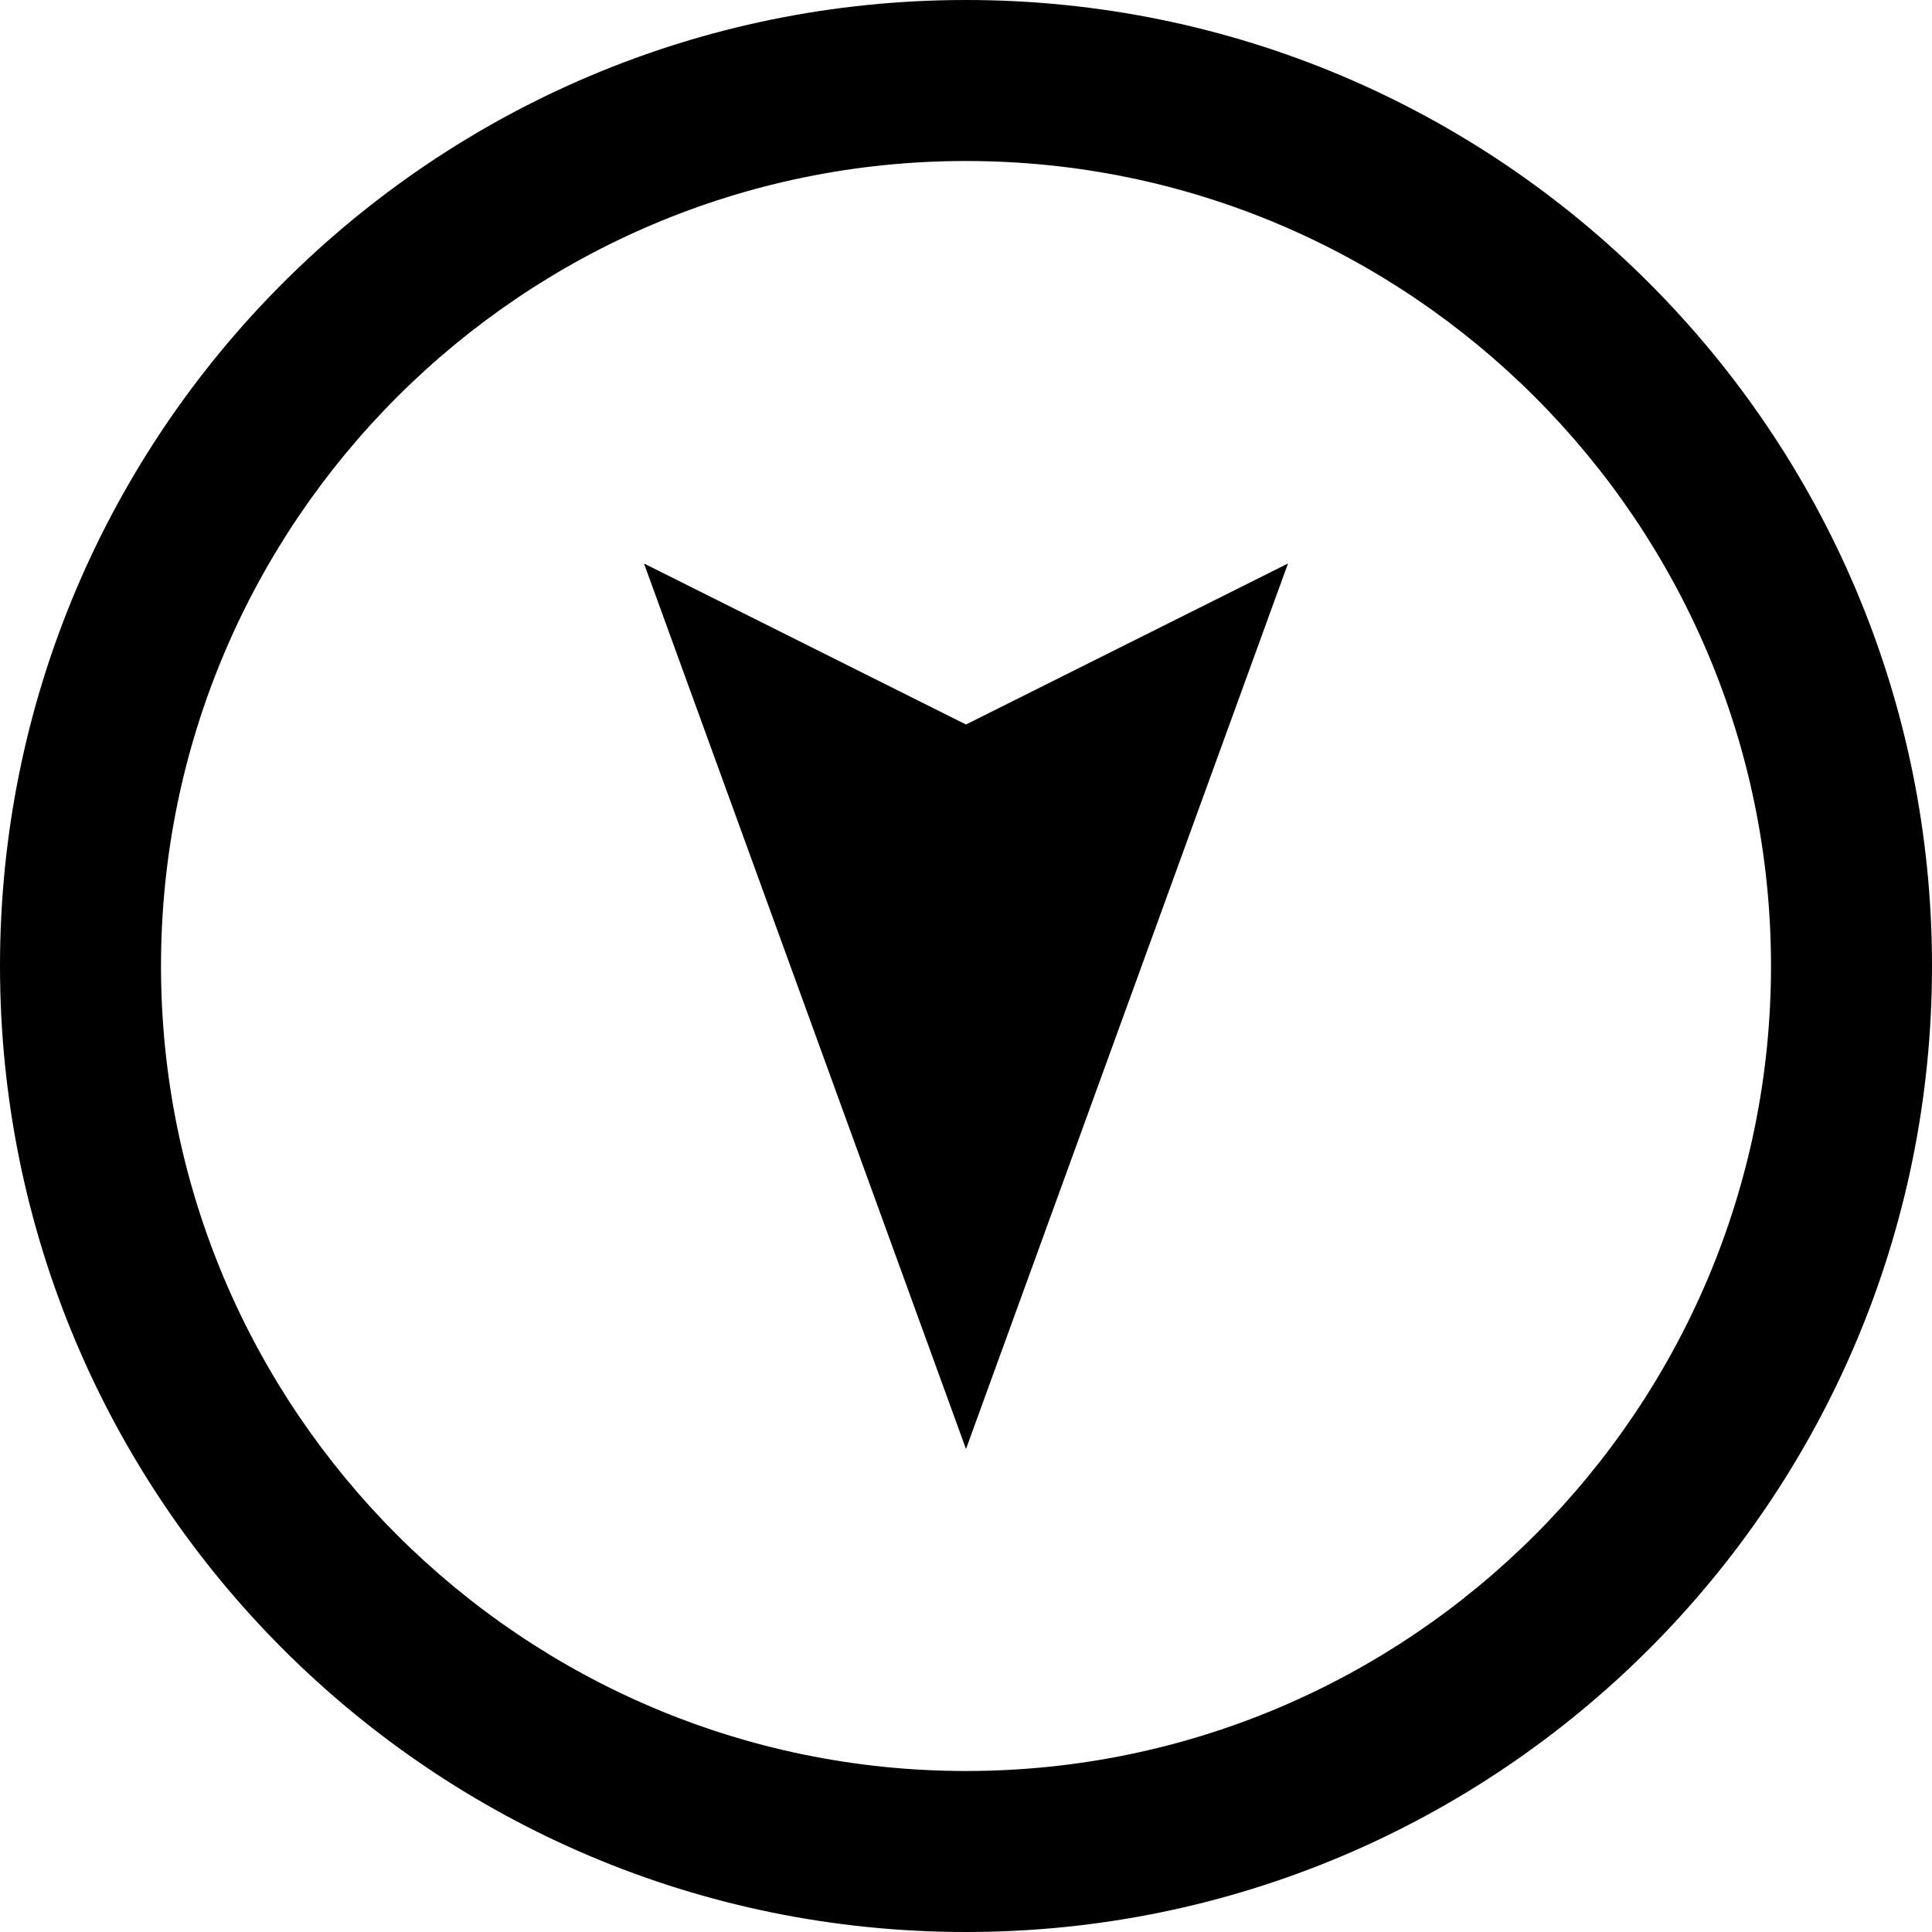
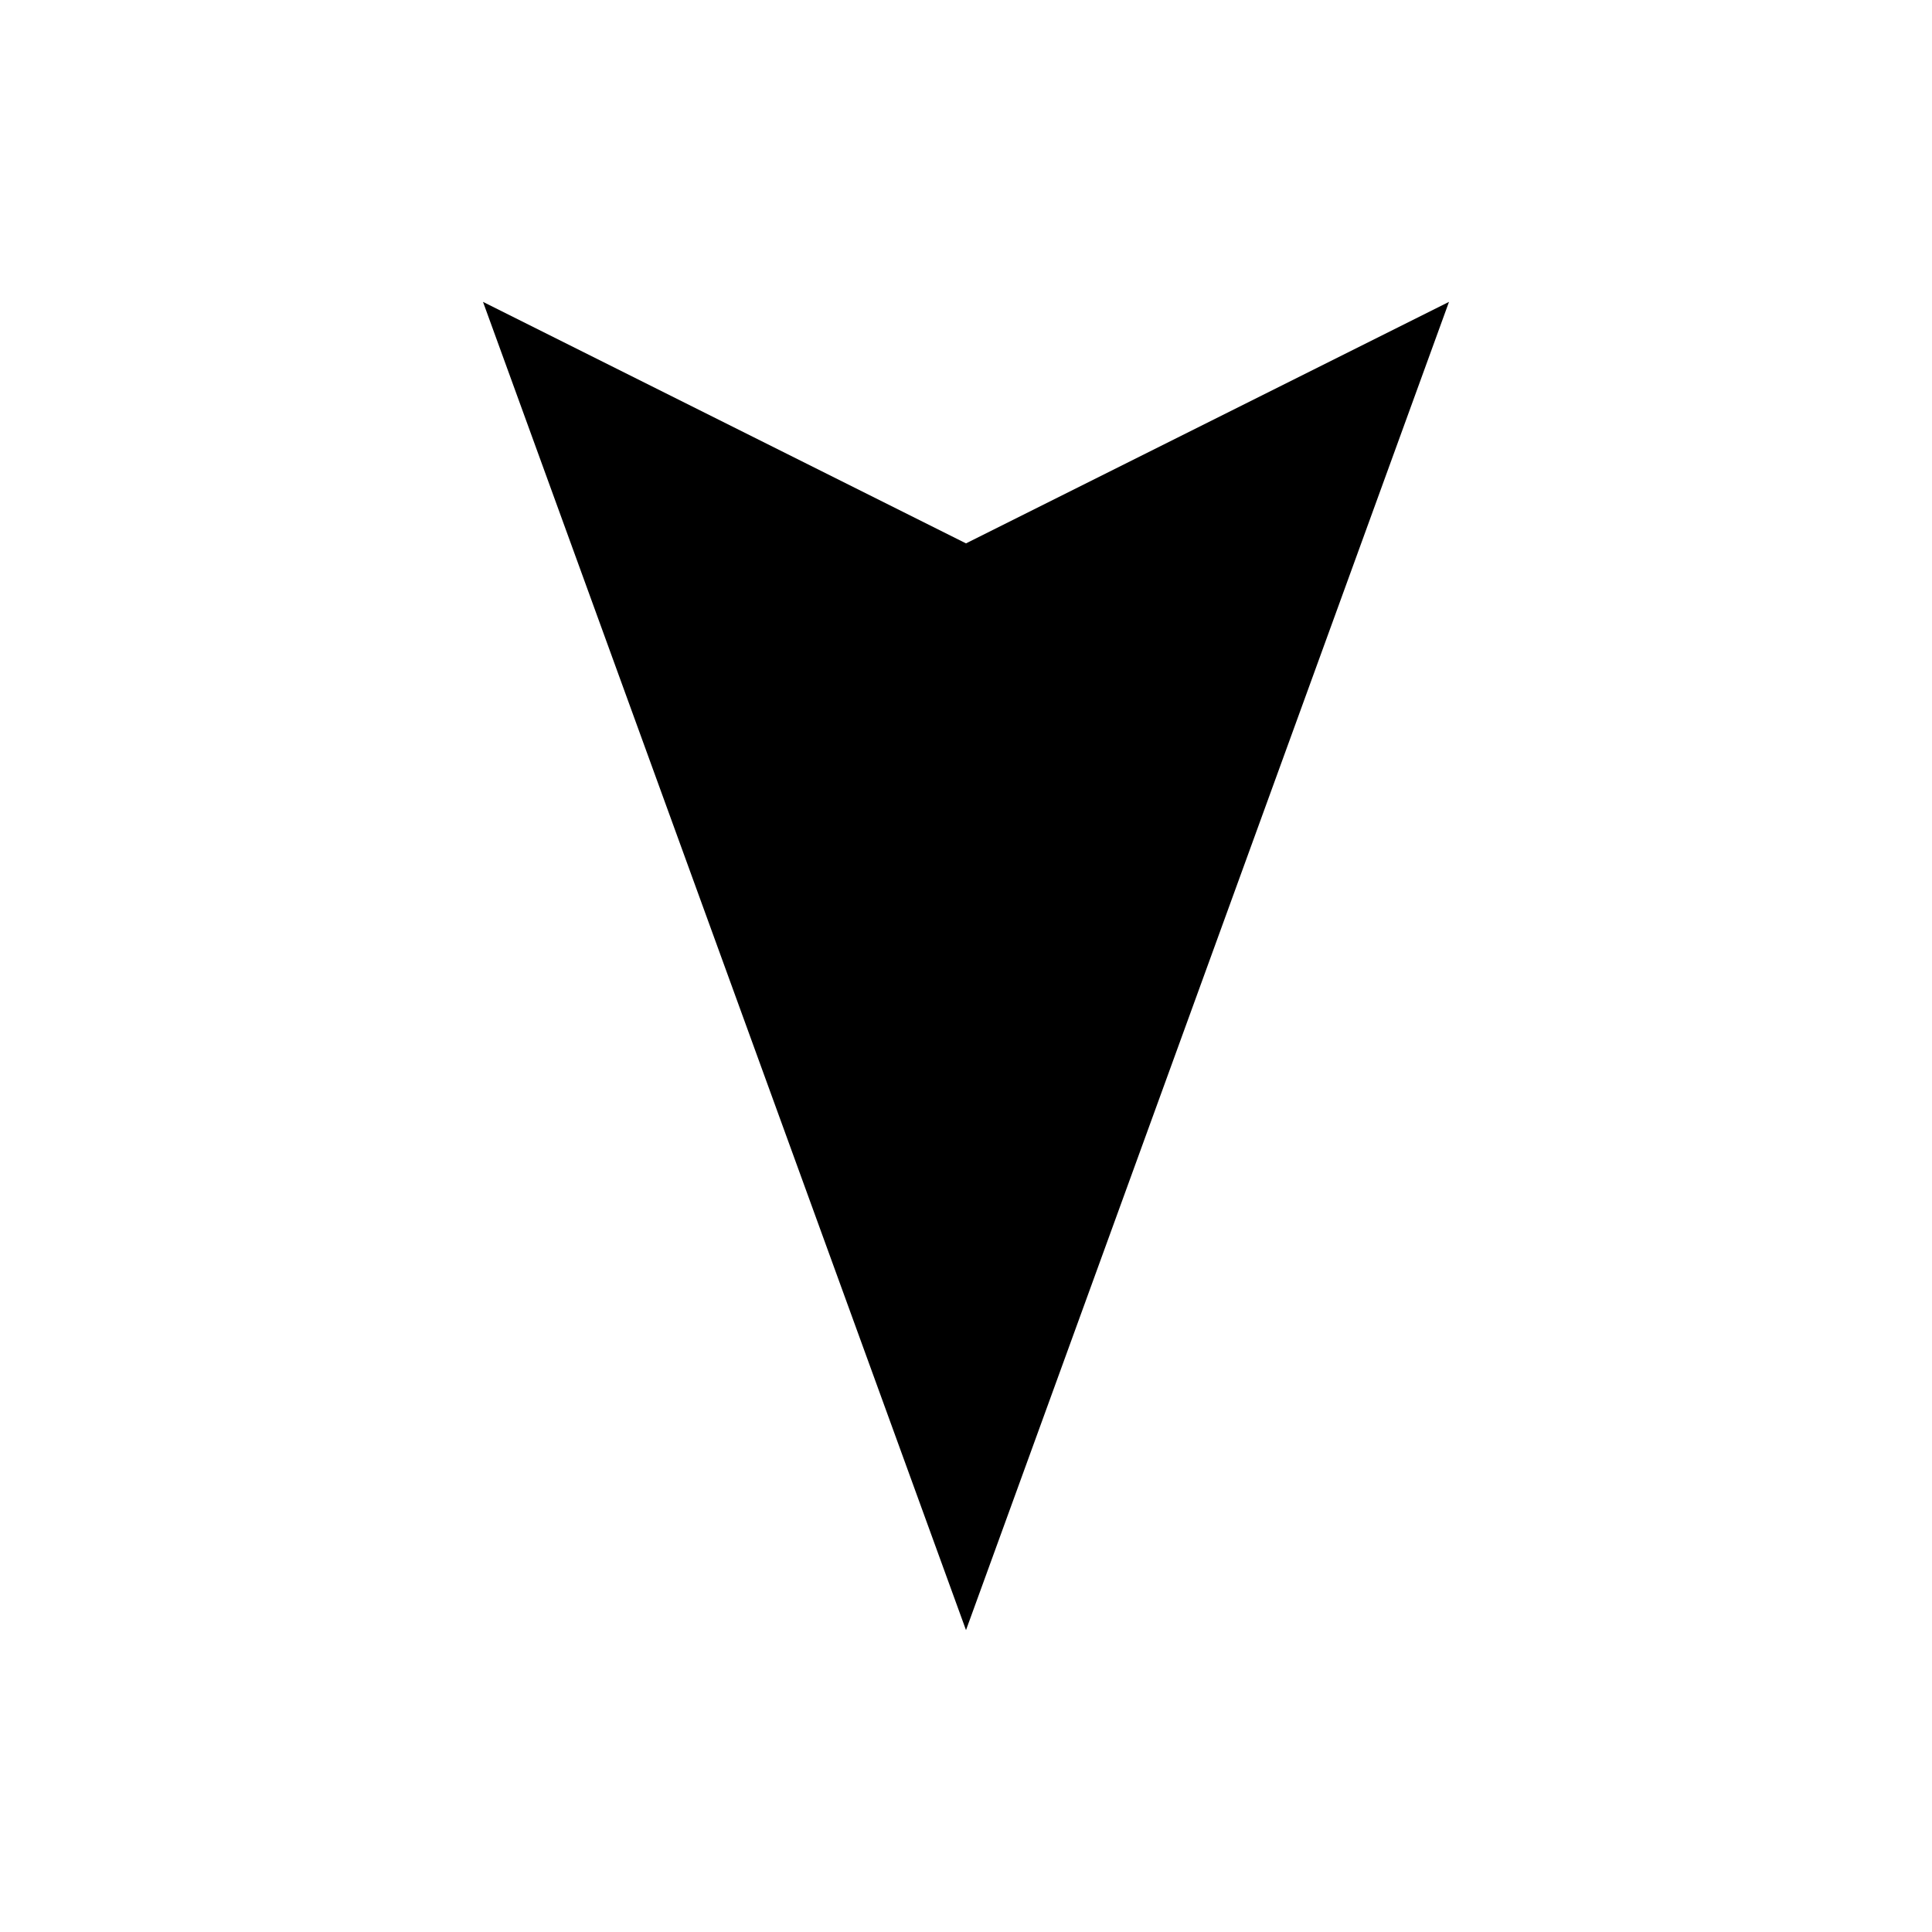
- <svg xmlns="http://www.w3.org/2000/svg" width="24" height="24" viewBox="0 0 24 24">
-   <path d="M22 12c0 5.514-4.486 10-10 10s-10-4.486-10-10 4.486-10 10-10 10 4.486 10 10zm-22 0c0 6.627 5.373 12 12 12s12-5.373 12-12-5.373-12-12-12-12 5.373-12 12zm12-3l-4-2 4 11 4-11-4 2z" />
+ <svg xmlns="http://www.w3.org/2000/svg" viewBox="0 0 24 24">
+   <path d="M12 6.75l-6-3 6 16.5 6-16.5z" />
</svg>
